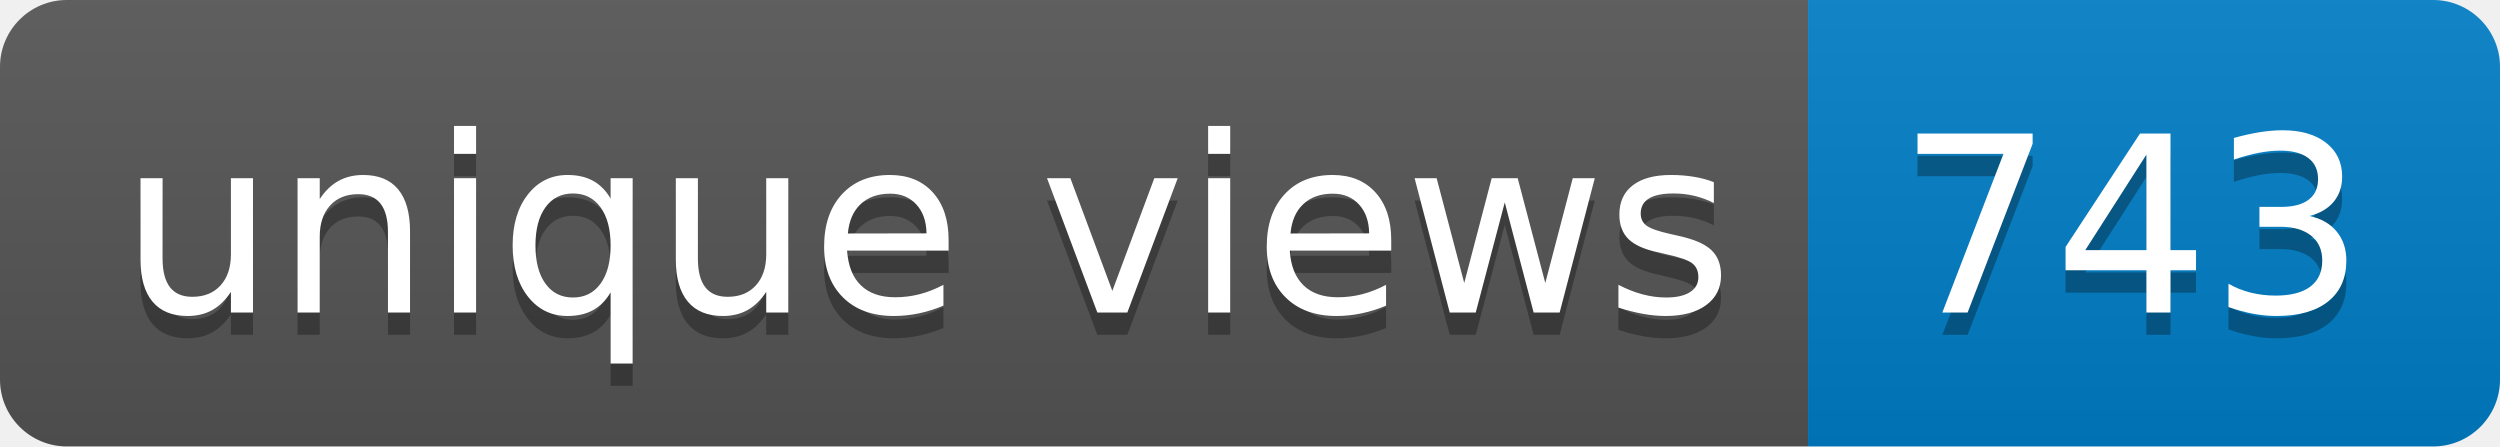
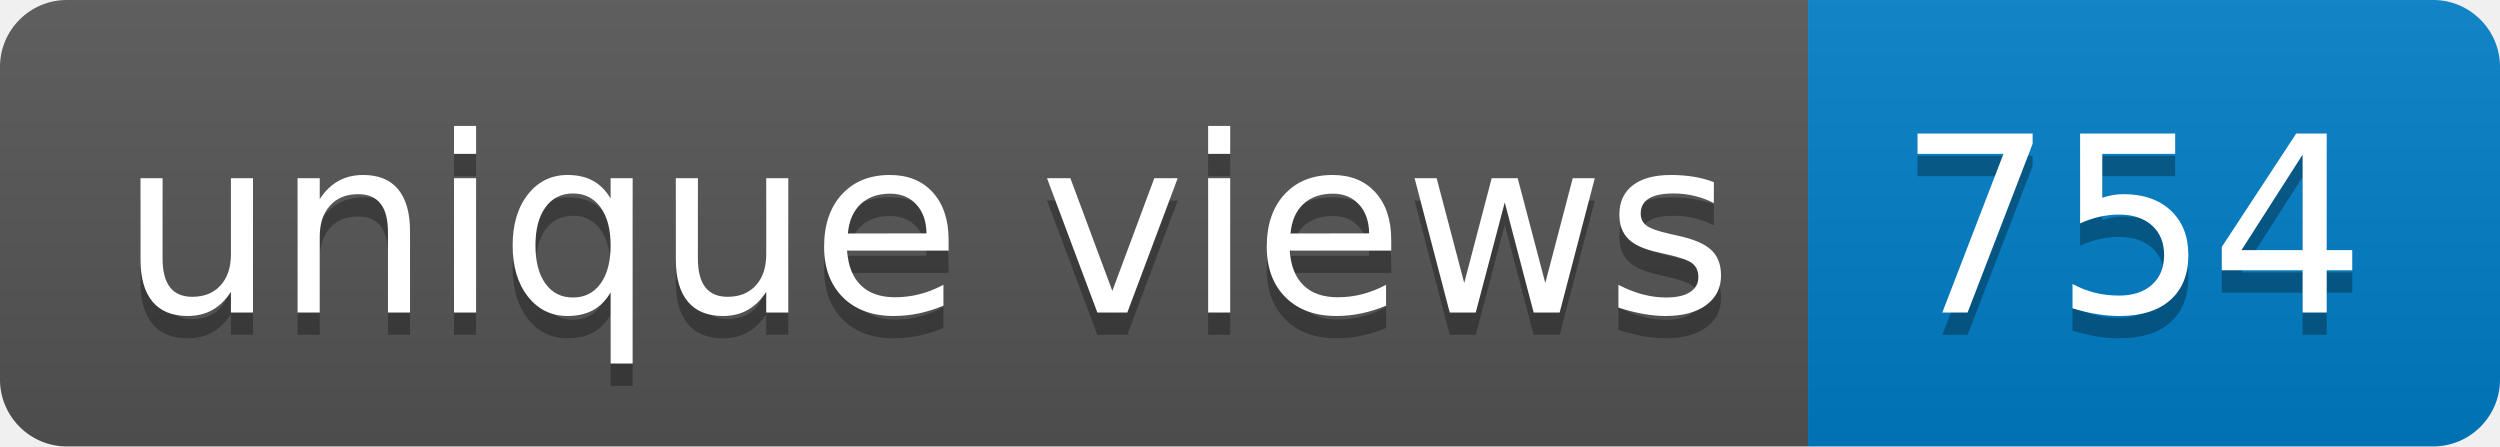
- <svg xmlns="http://www.w3.org/2000/svg" width="112" height="20" role="img" aria-label="unique views: 743">
+ <svg xmlns="http://www.w3.org/2000/svg" width="112" height="20" role="img" aria-label="unique views: 754">
  <linearGradient id="s" x2="0" y2="100%">
    <stop offset="0" stop-color="#bbb" stop-opacity=".1" />
    <stop offset="1" stop-opacity=".1" />
  </linearGradient>
  <clipPath id="r">
    <rect width="112" height="20" rx="3" fill="#fff" />
  </clipPath>
  <g clip-path="url(#r)">
    <rect width="81" height="20" fill="#555" />
    <rect x="81" width="31" height="20" fill="#007ec6" />
    <rect width="112" height="20" fill="url(#s)" />
  </g>
  <g fill="#fff" text-anchor="middle" font-family="Verdana,Geneva,DejaVu Sans,sans-serif" text-rendering="geometricPrecision" font-size="110">
    <text aria-hidden="true" x="415" y="150" fill="#010101" fill-opacity=".3" transform="scale(.1)" textLength="710">unique views</text>
    <text x="415" y="140" transform="scale(.1)" fill="#fff" textLength="710">unique views</text>
-     <text aria-hidden="true" x="955" y="150" fill="#010101" fill-opacity=".3" transform="scale(.1)" textLength="210">743</text>
-     <text x="955" y="140" transform="scale(.1)" fill="#fff" textLength="210">743</text>
+     <text aria-hidden="true" x="955" y="150" fill="#010101" fill-opacity=".3" transform="scale(.1)" textLength="210">754</text>
+     <text x="955" y="140" transform="scale(.1)" fill="#fff" textLength="210">754</text>
  </g>
</svg>
